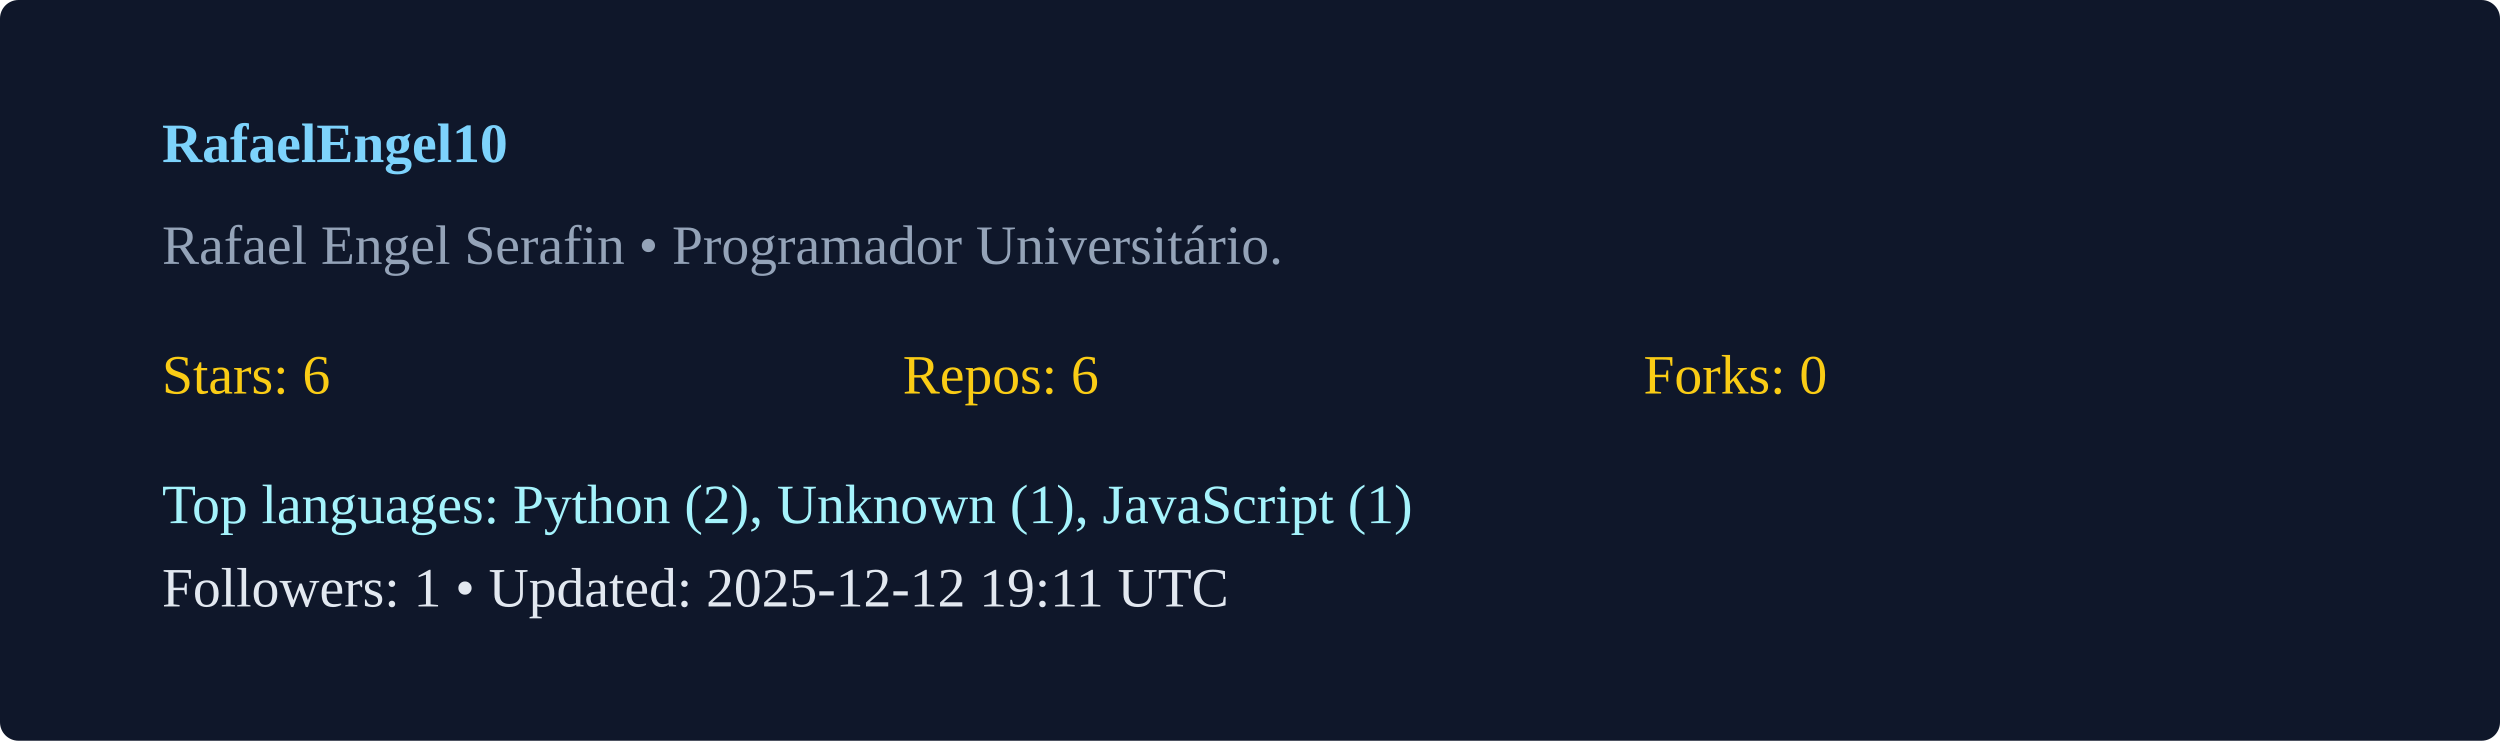
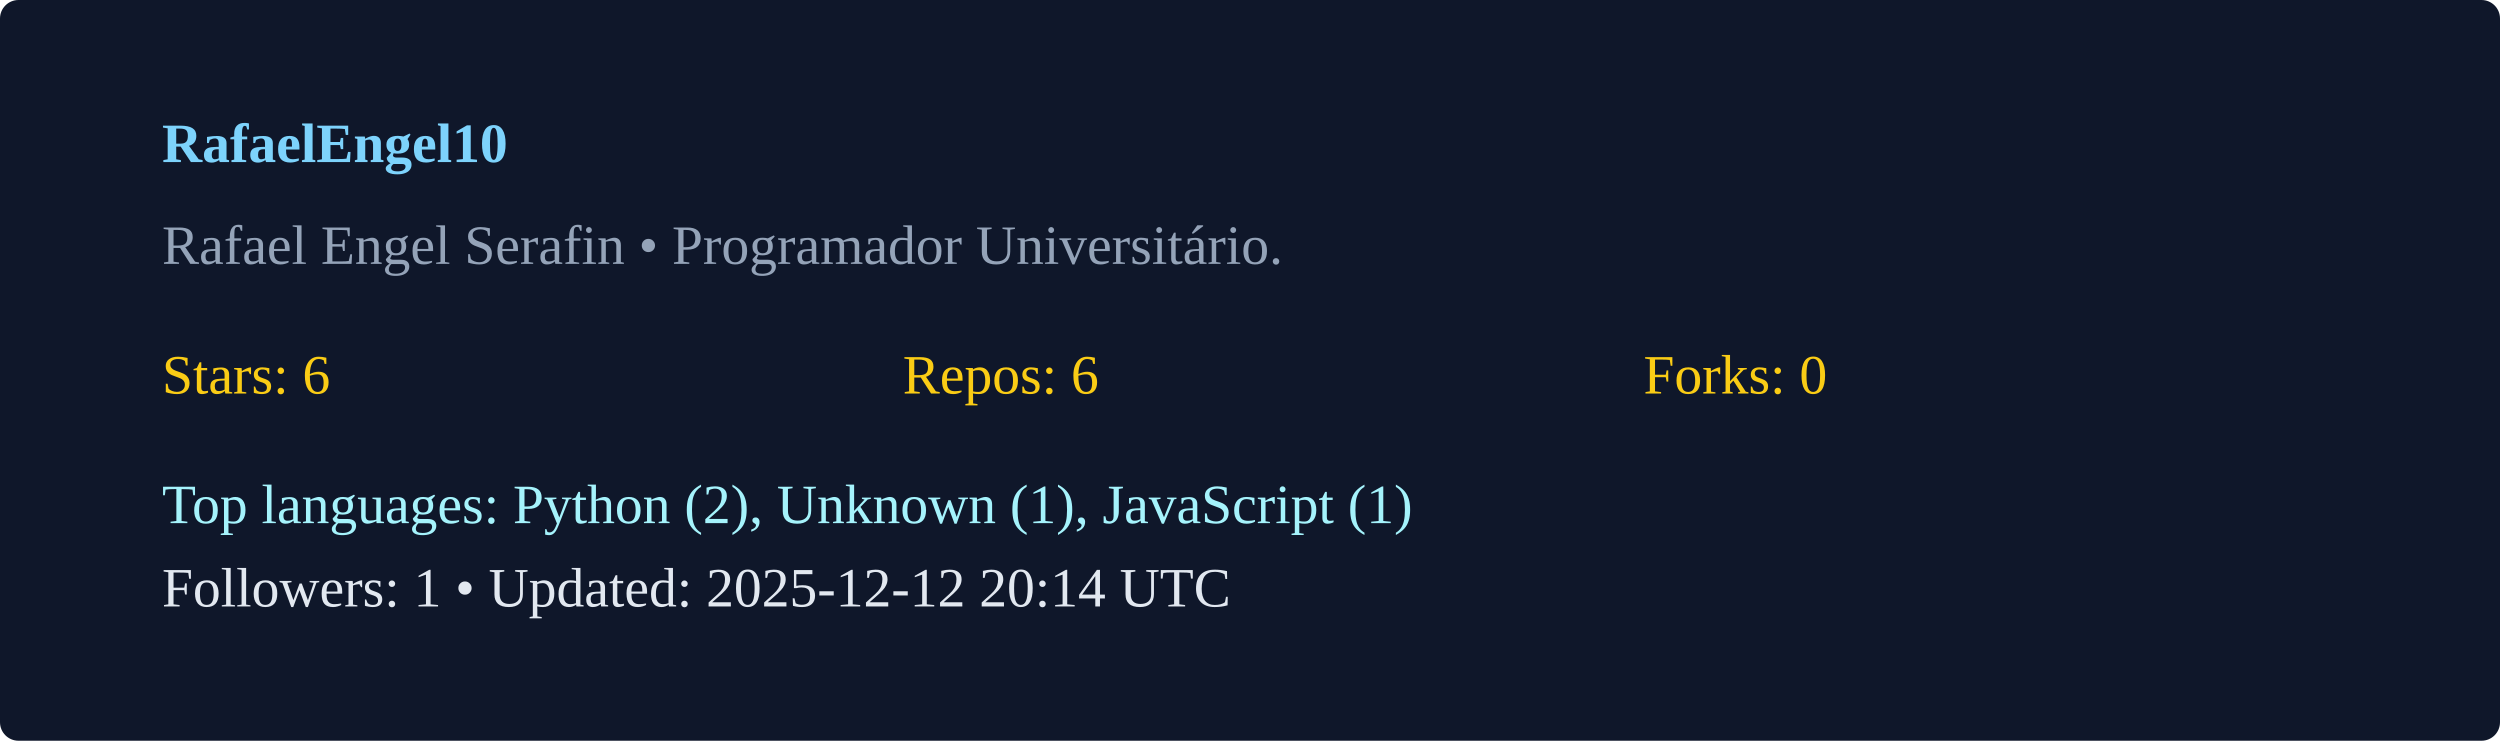
<svg xmlns="http://www.w3.org/2000/svg" width="540" height="160" viewBox="0 0 540 160">
  <rect width="100%" height="100%" rx="4" fill="#0f172a" />
  <g transform="translate(35,35)">
    <text x="0" y="0" fill="#7dd3fc" font-weight="600">RafaelEngel10</text>
    <text x="0" y="22" fill="#94a3b8">Rafael Engel Serafin  • Programador Universitário. </text>
    <g transform="translate(0,50)">
      <text x="0" y="0" fill="#facc15">Stars: 6</text>
      <text x="160" y="0" fill="#facc15">Repos: 6</text>
      <text x="320" y="0" fill="#facc15">Forks: 0</text>
      <text x="0" y="28" fill="#a5f3fc">Top languages: Python (2), Unknown (1), JavaScript (1)</text>
-       <text x="0" y="46" fill="#e2e8f0">Followers: 1 • Updated: 2025-12-12 19:11 UTC</text>
+       <text x="0" y="46" fill="#e2e8f0">Followers: 1 • Updated: 2025-12-12 20:14 UTC</text>
    </g>
  </g>
</svg>
